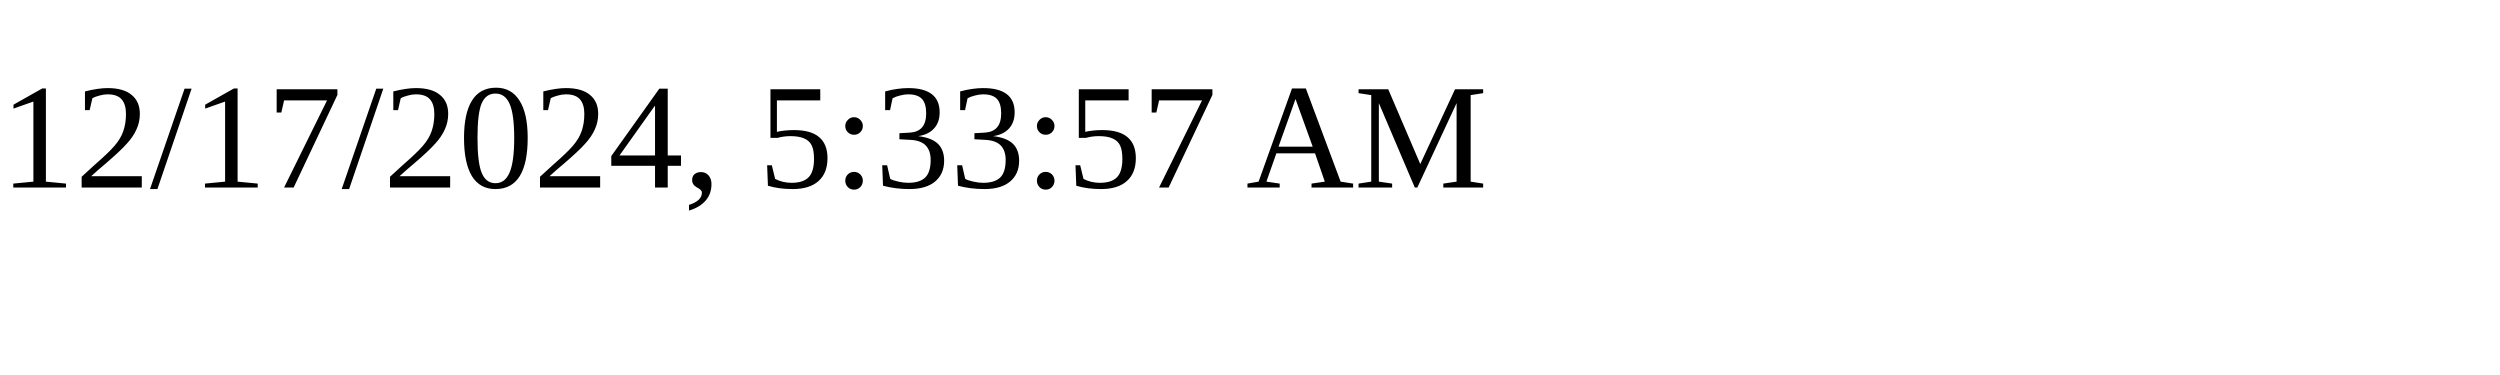
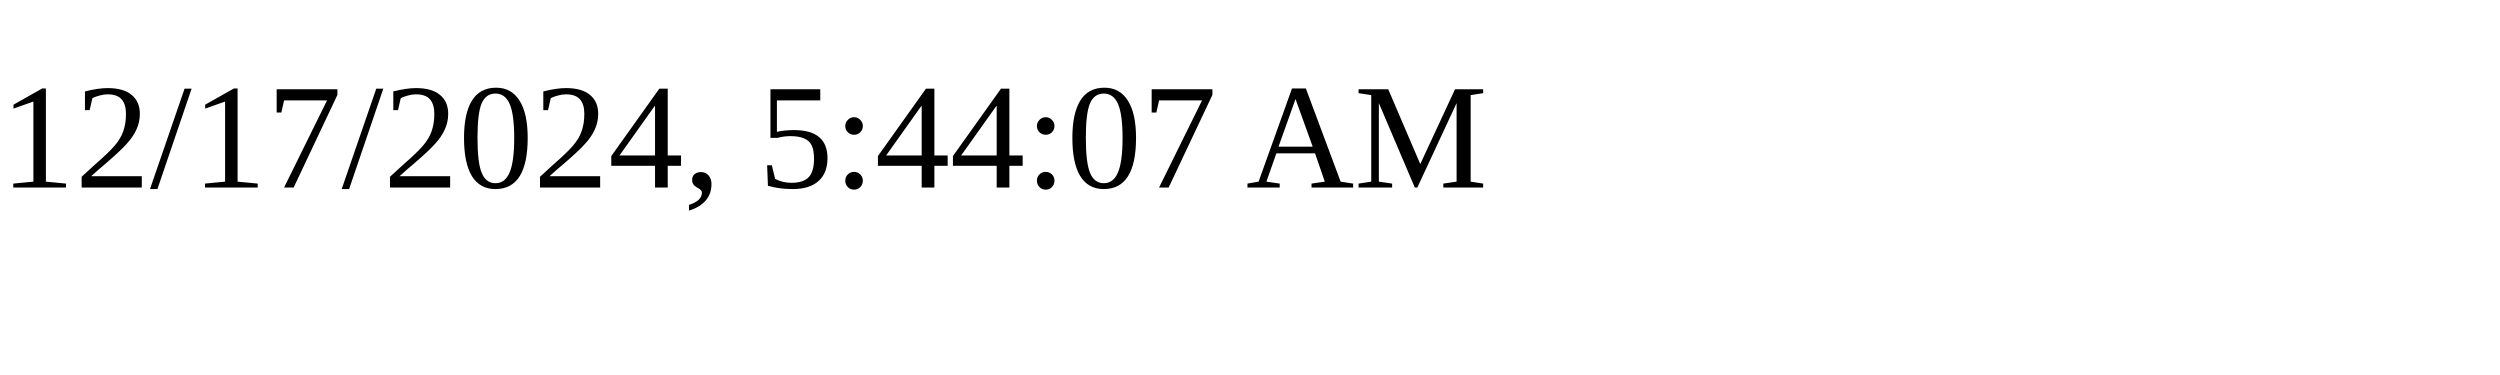
<svg xmlns="http://www.w3.org/2000/svg" height="30" width="200">
-   <text x="0" y="15">12/17/2024, 5:33:57 AM</text>
+   <text x="0" y="15">12/17/2024, 5:44:07 AM</text>
</svg>
